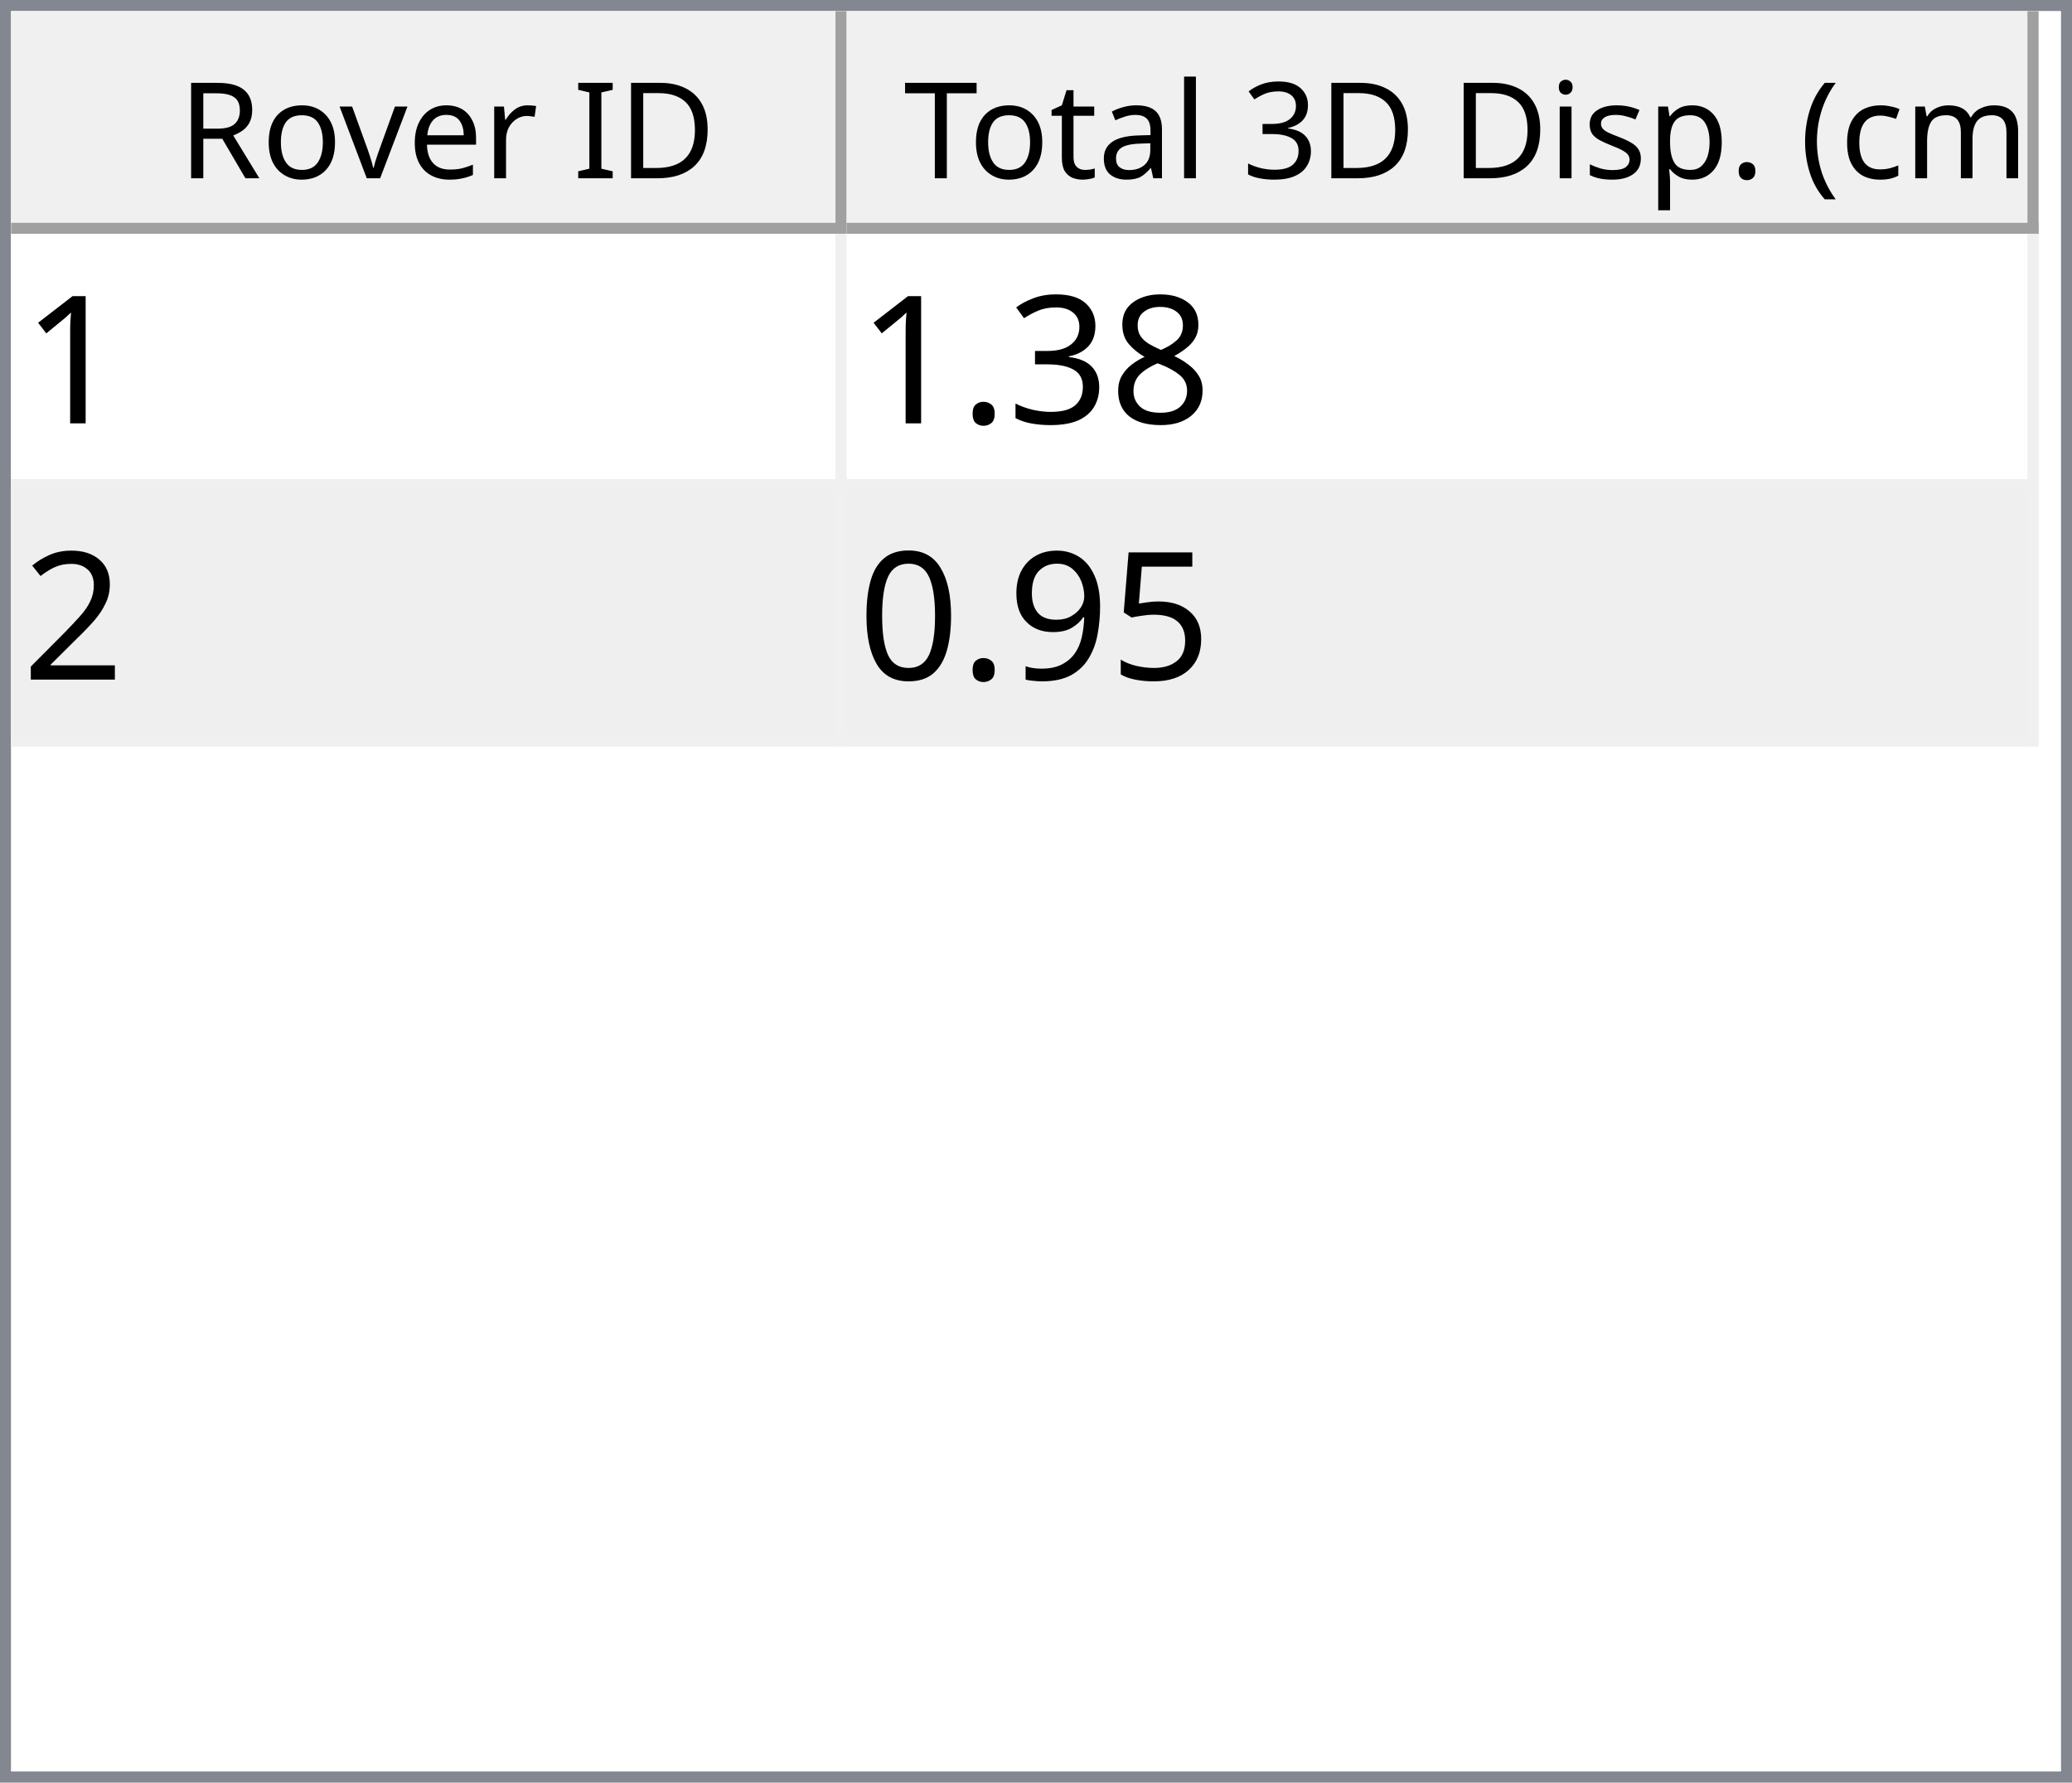
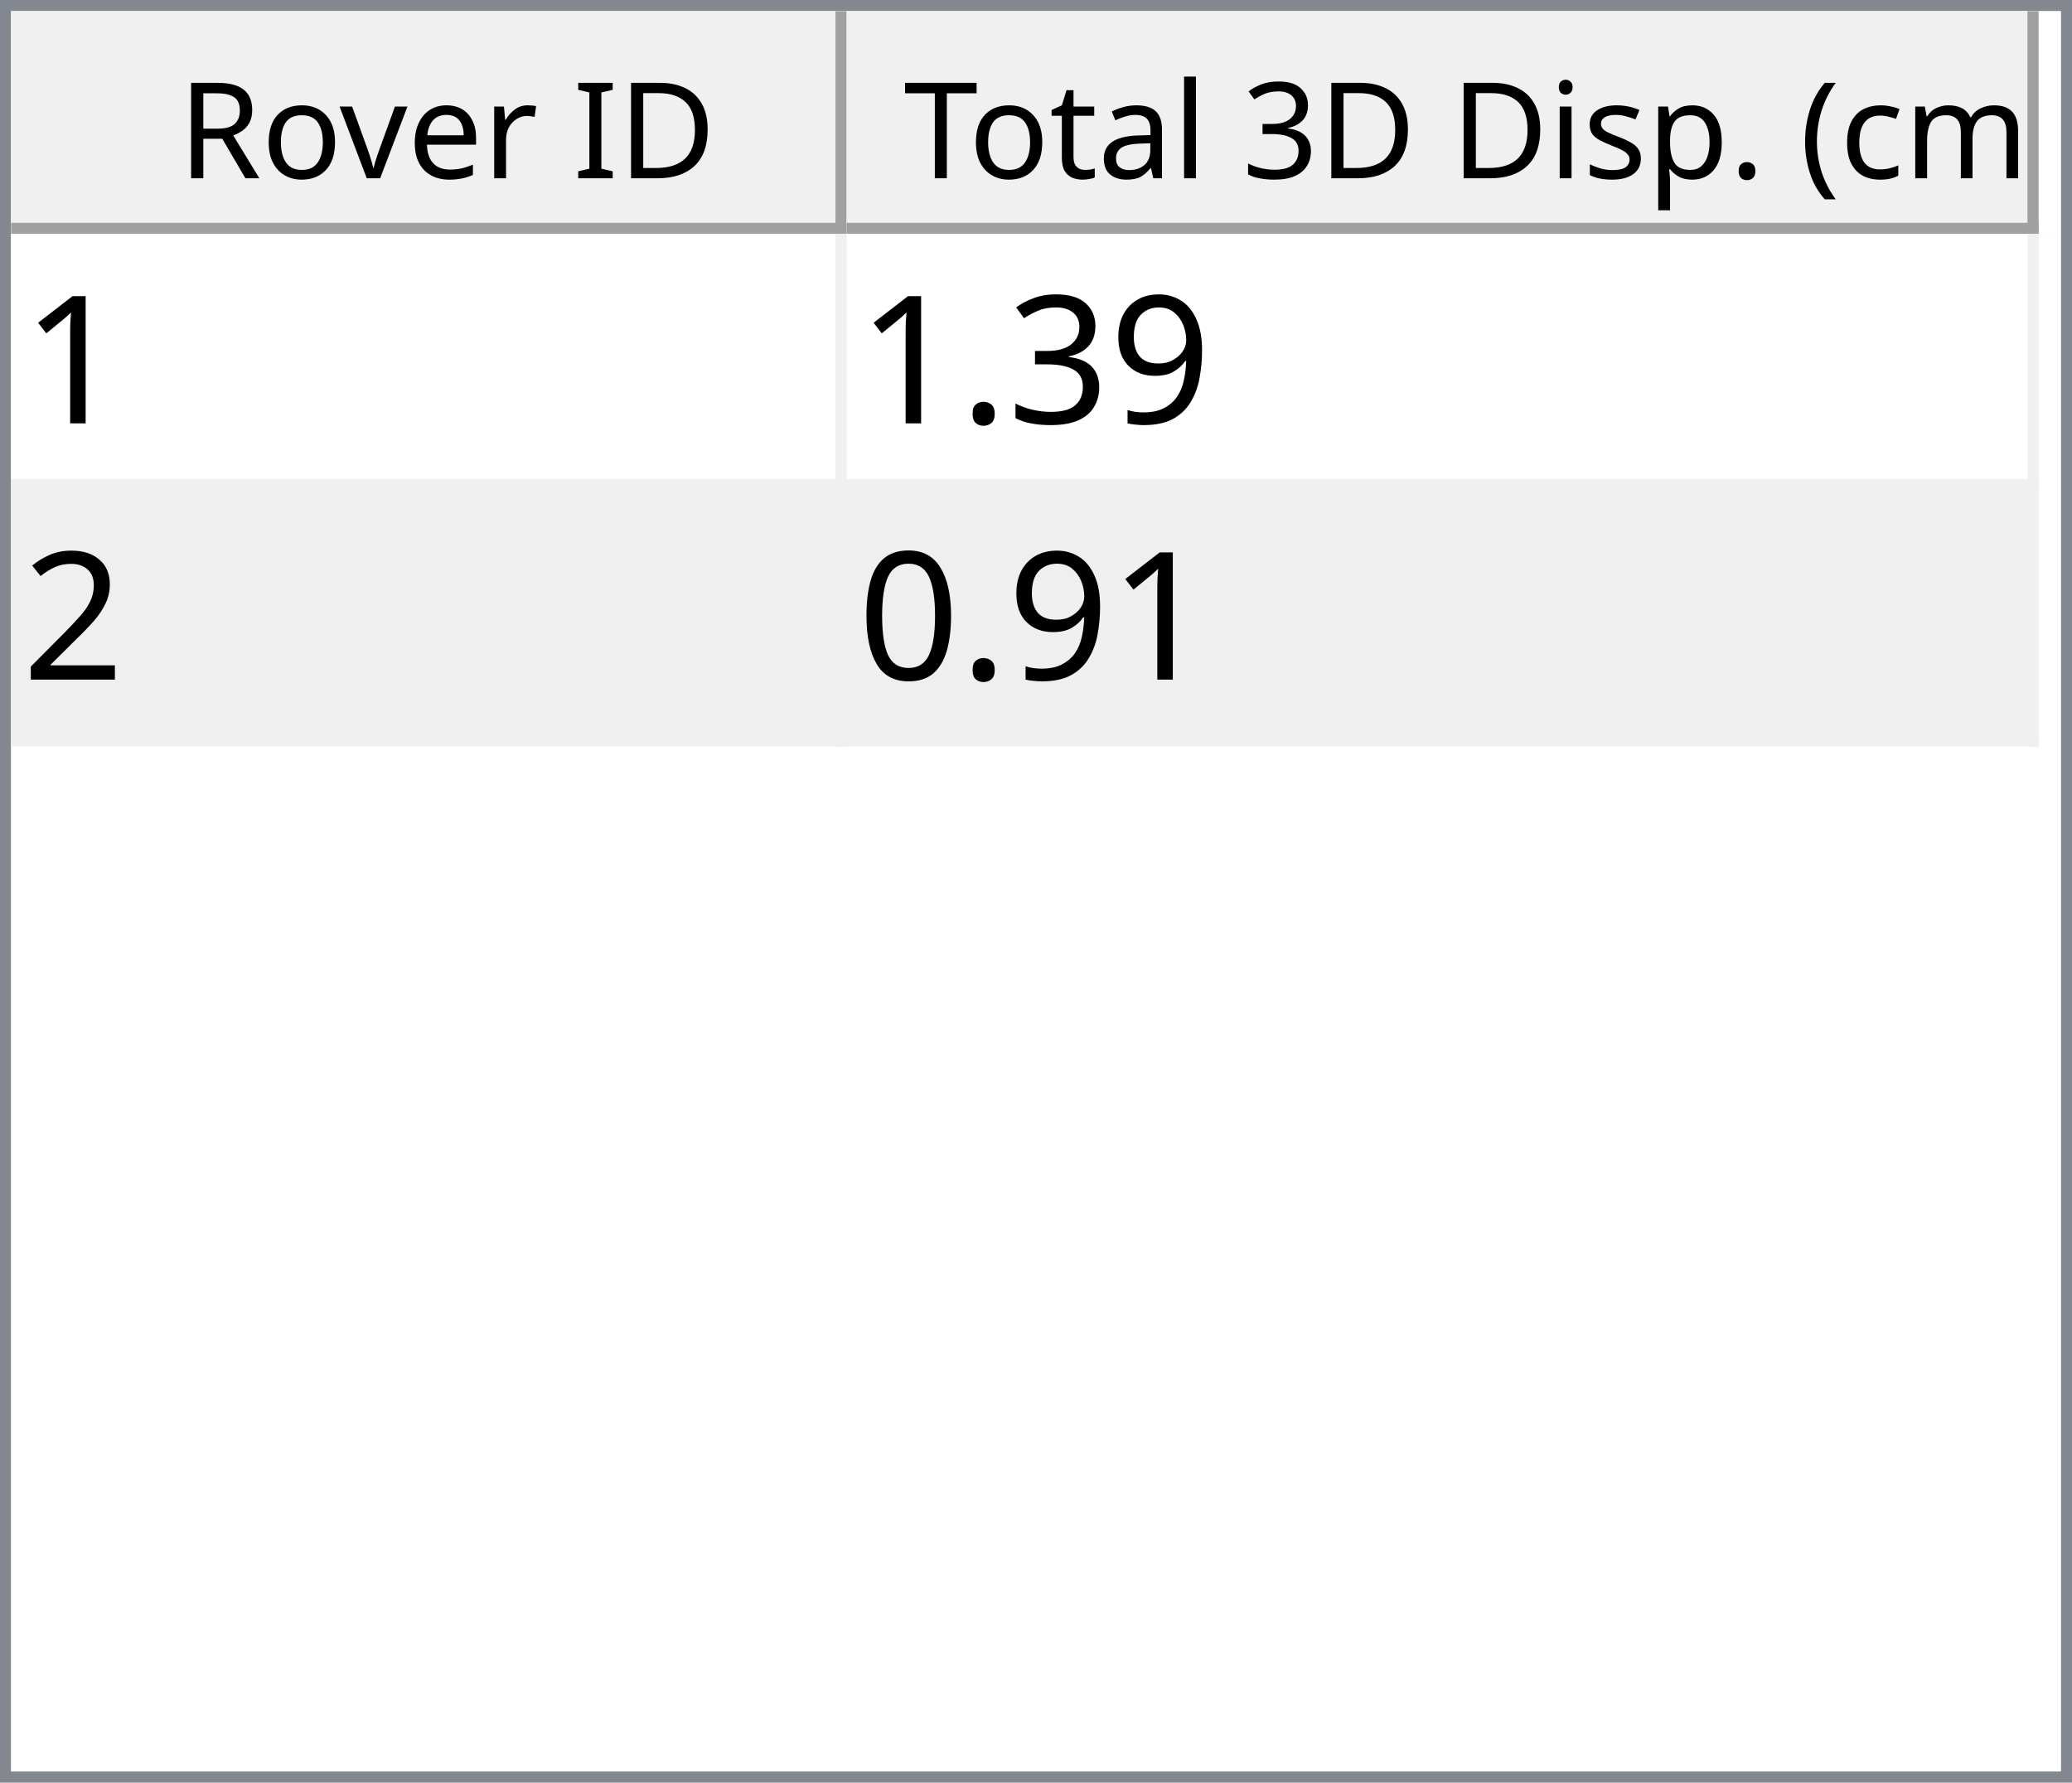
<svg xmlns="http://www.w3.org/2000/svg" style="fill-opacity:1; color-rendering:auto; color-interpolation:auto; text-rendering:auto; stroke:black; stroke-linecap:square; stroke-miterlimit:10; shape-rendering:auto; stroke-opacity:1; fill:black; stroke-dasharray:none; font-weight:normal; stroke-width:1; font-family:'Dialog'; font-style:normal; stroke-linejoin:miter; font-size:12px; stroke-dashoffset:0; image-rendering:auto;" width="186" height="160">
  <defs id="genericDefs" />
  <g>
    <defs id="defs1">
      <clipPath clipPathUnits="userSpaceOnUse" id="clipPath1">
        <path d="M0 0 L186 0 L186 160 L0 160 L0 0 Z" />
      </clipPath>
      <clipPath clipPathUnits="userSpaceOnUse" id="clipPath2">
        <path d="M0 0 L0 160 L186 160 L186 0 Z" />
      </clipPath>
      <clipPath clipPathUnits="userSpaceOnUse" id="clipPath3">
        <path d="M0 0 L0 20 L184 20 L184 0 Z" />
      </clipPath>
      <clipPath clipPathUnits="userSpaceOnUse" id="clipPath4">
        <path d="M0 0 L0 20 L75 20 L75 0 Z" />
      </clipPath>
      <clipPath clipPathUnits="userSpaceOnUse" id="clipPath5">
        <path d="M1 1 L1 19 L74 19 L74 1 Z" />
      </clipPath>
      <clipPath clipPathUnits="userSpaceOnUse" id="clipPath6">
        <path d="M0 0 L0 18 L73 18 L73 0 Z" />
      </clipPath>
      <clipPath clipPathUnits="userSpaceOnUse" id="clipPath7">
        <path d="M-0.5 -0.5 L-0.5 19.5 L74.5 19.5 L74.5 -0.5 Z" />
      </clipPath>
      <clipPath clipPathUnits="userSpaceOnUse" id="clipPath8">
        <path d="M0 0 L0 20 L107 20 L107 0 Z" />
      </clipPath>
      <clipPath clipPathUnits="userSpaceOnUse" id="clipPath9">
        <path d="M1 1 L1 19 L106 19 L106 1 Z" />
      </clipPath>
      <clipPath clipPathUnits="userSpaceOnUse" id="clipPath10">
        <path d="M0 0 L0 18 L105 18 L105 0 Z" />
      </clipPath>
      <clipPath clipPathUnits="userSpaceOnUse" id="clipPath11">
        <path d="M-0.5 -0.5 L-0.5 19.5 L106.5 19.5 L106.5 -0.5 Z" />
      </clipPath>
      <clipPath clipPathUnits="userSpaceOnUse" id="clipPath12">
        <path d="M0 0 L0 138 L184 138 L184 0 Z" />
      </clipPath>
      <clipPath clipPathUnits="userSpaceOnUse" id="clipPath13">
        <path d="M0 0 L0 46 L182 46 L182 0 Z" />
      </clipPath>
      <clipPath clipPathUnits="userSpaceOnUse" id="clipPath14">
        <path d="M-0.5 -0.5 L-0.5 45.5 L181.5 45.5 L181.5 -0.5 Z" />
      </clipPath>
      <clipPath clipPathUnits="userSpaceOnUse" id="clipPath15">
        <path d="M0 0 L0 22 L74 22 L74 0 Z" />
      </clipPath>
      <clipPath clipPathUnits="userSpaceOnUse" id="clipPath16">
        <path d="M0 0 L0 22 L106 22 L106 0 Z" />
      </clipPath>
      <font horiz-adv-x="64.551" id="font1">
        <font-face ascent="107.91" descent="25.098" units-per-em="100" style="font-style:normal; font-family:Segoe UI; font-weight:normal;" />
        <missing-glyph horiz-adv-x="64.551" d="M8.109 0 L8.109 68.266 L56.453 68.266 L56.453 0 L8.109 0 ZM15.328 7.234 L49.219 7.234 L49.219 61.031 L15.328 61.031 L15.328 7.234 Z" />
        <glyph unicode="D" horiz-adv-x="70.117" d="M9.188 0 L9.188 70.016 L28.516 70.016 Q65.531 70.016 65.531 35.891 Q65.531 19.672 55.25 9.836 Q44.969 0 27.734 0 L9.188 0 ZM17.391 62.594 L17.391 7.422 L27.828 7.422 Q41.609 7.422 49.273 14.797 Q56.938 22.172 56.938 35.688 Q56.938 62.594 28.328 62.594 L17.391 62.594 Z" />
        <glyph unicode="I" horiz-adv-x="26.611" d="M17.391 0 L9.188 0 L9.188 70.016 L17.391 70.016 L17.391 0 Z" />
        <glyph unicode=" " horiz-adv-x="27.393" d="" />
        <glyph unicode="r" horiz-adv-x="34.766" d="M34.188 41.891 Q32.078 43.5 28.125 43.5 Q23 43.5 19.555 38.672 Q16.109 33.844 16.109 25.484 L16.109 0 L8.109 0 L8.109 50 L16.109 50 L16.109 39.703 L16.312 39.703 Q18.016 44.969 21.531 47.922 Q25.047 50.875 29.391 50.875 Q32.516 50.875 34.188 50.203 L34.188 41.891 Z" />
        <glyph unicode="e" horiz-adv-x="52.295" d="M48.297 23 L12.984 23 Q13.188 14.656 17.484 10.109 Q21.781 5.562 29.297 5.562 Q37.75 5.562 44.828 11.141 L44.828 3.609 Q38.234 -1.172 27.391 -1.172 Q16.797 -1.172 10.742 5.641 Q4.688 12.453 4.688 24.812 Q4.688 36.469 11.305 43.82 Q17.922 51.172 27.734 51.172 Q37.547 51.172 42.922 44.828 Q48.297 38.484 48.297 27.203 L48.297 23 ZM40.094 29.781 Q40.047 36.719 36.75 40.578 Q33.453 44.438 27.594 44.438 Q21.922 44.438 17.969 40.383 Q14.016 36.328 13.094 29.781 L40.094 29.781 Z" />
        <glyph unicode="v" horiz-adv-x="47.9" d="M47.406 50 L27.484 0 L19.625 0 L0.688 50 L9.469 50 L22.172 13.672 Q23.578 9.672 23.922 6.688 L24.125 6.688 Q24.609 10.453 25.688 13.484 L38.969 50 L47.406 50 Z" />
        <glyph unicode="o" horiz-adv-x="58.594" d="M29 -1.172 Q17.922 -1.172 11.305 5.836 Q4.688 12.844 4.688 24.422 Q4.688 37.016 11.57 44.094 Q18.453 51.172 30.172 51.172 Q41.359 51.172 47.633 44.289 Q53.906 37.406 53.906 25.203 Q53.906 13.234 47.141 6.031 Q40.375 -1.172 29 -1.172 ZM29.594 44.438 Q21.875 44.438 17.383 39.188 Q12.891 33.938 12.891 24.703 Q12.891 15.828 17.43 10.695 Q21.969 5.562 29.594 5.562 Q37.359 5.562 41.531 10.594 Q45.703 15.625 45.703 24.906 Q45.703 34.281 41.531 39.359 Q37.359 44.438 29.594 44.438 Z" />
        <glyph unicode="R" horiz-adv-x="59.814" d="M59.375 0 L49.609 0 L37.891 19.625 Q36.281 22.359 34.766 24.289 Q33.25 26.219 31.664 27.438 Q30.078 28.656 28.25 29.219 Q26.422 29.781 24.125 29.781 L17.391 29.781 L17.391 0 L9.188 0 L9.188 70.016 L30.078 70.016 Q34.672 70.016 38.555 68.867 Q42.438 67.719 45.289 65.375 Q48.141 63.031 49.758 59.547 Q51.375 56.062 51.375 51.375 Q51.375 47.703 50.273 44.656 Q49.172 41.609 47.148 39.211 Q45.125 36.812 42.266 35.133 Q39.406 33.453 35.844 32.516 L35.844 32.328 Q37.594 31.547 38.891 30.547 Q40.188 29.547 41.359 28.18 Q42.531 26.812 43.68 25.078 Q44.828 23.344 46.234 21.047 L59.375 0 ZM17.391 62.594 L17.391 37.203 L28.516 37.203 Q31.594 37.203 34.203 38.133 Q36.812 39.062 38.719 40.797 Q40.625 42.531 41.703 45.047 Q42.781 47.562 42.781 50.688 Q42.781 56.297 39.141 59.445 Q35.5 62.594 28.609 62.594 L17.391 62.594 Z" />
        <glyph unicode=")" horiz-adv-x="30.176" d="M8.297 -15.922 L1.172 -15.922 Q16.406 2.344 16.406 26.812 Q16.406 51.469 1.078 70.016 L8.297 70.016 Q23.531 52.156 23.531 26.703 Q23.531 1.375 8.297 -15.922 Z" />
        <glyph unicode="m" horiz-adv-x="86.133" d="M79.109 0 L71.094 0 L71.094 28.719 Q71.094 37.016 68.531 40.727 Q65.969 44.438 59.906 44.438 Q54.781 44.438 51.195 39.75 Q47.609 35.062 47.609 28.516 L47.609 0 L39.594 0 L39.594 29.688 Q39.594 44.438 28.219 44.438 Q22.953 44.438 19.531 40.016 Q16.109 35.594 16.109 28.516 L16.109 0 L8.109 0 L8.109 50 L16.109 50 L16.109 42.094 L16.312 42.094 Q21.625 51.172 31.844 51.172 Q36.969 51.172 40.773 48.312 Q44.578 45.453 46 40.828 Q51.562 51.172 62.594 51.172 Q79.109 51.172 79.109 30.812 L79.109 0 Z" />
        <glyph unicode="c" horiz-adv-x="46.191" d="M42.188 2.297 Q36.422 -1.172 28.516 -1.172 Q17.828 -1.172 11.258 5.789 Q4.688 12.75 4.688 23.828 Q4.688 36.188 11.766 43.68 Q18.844 51.172 30.672 51.172 Q37.25 51.172 42.281 48.734 L42.281 40.531 Q36.719 44.438 30.375 44.438 Q22.703 44.438 17.797 38.945 Q12.891 33.453 12.891 24.516 Q12.891 15.719 17.508 10.641 Q22.125 5.562 29.891 5.562 Q36.422 5.562 42.188 9.906 L42.188 2.297 Z" />
        <glyph unicode="(" horiz-adv-x="30.176" d="M29.109 -15.922 L21.969 -15.922 Q6.844 1.375 6.844 26.703 Q6.844 52.156 21.969 70.016 L29.203 70.016 Q13.875 51.469 13.875 26.812 Q13.875 2.344 29.109 -15.922 Z" />
        <glyph unicode="." horiz-adv-x="21.68" d="M10.891 -1.078 Q8.641 -1.078 7.055 0.539 Q5.469 2.156 5.469 4.391 Q5.469 6.641 7.055 8.273 Q8.641 9.906 10.891 9.906 Q13.188 9.906 14.797 8.273 Q16.406 6.641 16.406 4.391 Q16.406 2.156 14.797 0.539 Q13.188 -1.078 10.891 -1.078 Z" />
        <glyph unicode="p" horiz-adv-x="58.789" d="M16.312 7.234 L16.109 7.234 L16.109 -23 L8.109 -23 L8.109 50 L16.109 50 L16.109 41.219 L16.312 41.219 Q22.219 51.172 33.594 51.172 Q43.266 51.172 48.688 44.461 Q54.109 37.75 54.109 26.469 Q54.109 13.922 48 6.375 Q41.891 -1.172 31.297 -1.172 Q21.578 -1.172 16.312 7.234 ZM16.109 27.391 L16.109 20.406 Q16.109 14.203 20.141 9.883 Q24.172 5.562 30.375 5.562 Q37.641 5.562 41.773 11.133 Q45.906 16.703 45.906 26.609 Q45.906 34.969 42.047 39.703 Q38.188 44.438 31.594 44.438 Q24.609 44.438 20.359 39.578 Q16.109 34.719 16.109 27.391 Z" />
        <glyph unicode="s" horiz-adv-x="42.432" d="M5.078 1.812 L5.078 10.406 Q11.625 5.562 19.484 5.562 Q30.031 5.562 30.031 12.594 Q30.031 14.594 29.125 15.992 Q28.219 17.391 26.68 18.461 Q25.141 19.531 23.07 20.383 Q21 21.234 18.609 22.172 Q15.281 23.484 12.766 24.828 Q10.25 26.172 8.57 27.859 Q6.891 29.547 6.031 31.695 Q5.172 33.844 5.172 36.719 Q5.172 40.234 6.789 42.945 Q8.406 45.656 11.086 47.484 Q13.766 49.312 17.211 50.242 Q20.656 51.172 24.312 51.172 Q30.812 51.172 35.938 48.922 L35.938 40.828 Q30.422 44.438 23.25 44.438 Q21 44.438 19.195 43.922 Q17.391 43.406 16.094 42.477 Q14.797 41.547 14.086 40.258 Q13.375 38.969 13.375 37.406 Q13.375 35.453 14.086 34.133 Q14.797 32.812 16.164 31.789 Q17.531 30.766 19.484 29.938 Q21.438 29.109 23.922 28.125 Q27.25 26.859 29.883 25.516 Q32.516 24.172 34.375 22.484 Q36.234 20.797 37.234 18.602 Q38.234 16.406 38.234 13.375 Q38.234 9.672 36.602 6.938 Q34.969 4.203 32.234 2.398 Q29.5 0.594 25.93 -0.289 Q22.359 -1.172 18.453 -1.172 Q10.75 -1.172 5.078 1.812 Z" />
        <glyph unicode="i" horiz-adv-x="24.219" d="M12.203 62.703 Q10.062 62.703 8.547 64.164 Q7.031 65.625 7.031 67.875 Q7.031 70.125 8.547 71.609 Q10.062 73.094 12.203 73.094 Q14.406 73.094 15.945 71.609 Q17.484 70.125 17.484 67.875 Q17.484 65.719 15.945 64.211 Q14.406 62.703 12.203 62.703 ZM16.109 0 L8.109 0 L8.109 50 L16.109 50 L16.109 0 Z" />
        <glyph unicode="3" horiz-adv-x="53.906" d="M46.531 19.828 Q46.531 15.094 44.75 11.211 Q42.969 7.328 39.719 4.57 Q36.469 1.812 31.93 0.297 Q27.391 -1.219 21.922 -1.219 Q11.922 -1.219 6 2.594 L6 11.188 Q13.094 5.609 22.219 5.609 Q25.875 5.609 28.828 6.539 Q31.781 7.469 33.906 9.227 Q36.031 10.984 37.18 13.477 Q38.328 15.969 38.328 19.094 Q38.328 32.812 18.797 32.812 L12.984 32.812 L12.984 39.594 L18.5 39.594 Q35.797 39.594 35.797 52.484 Q35.797 64.406 22.609 64.406 Q15.188 64.406 8.688 59.422 L8.688 67.188 Q15.375 71.188 24.609 71.188 Q29 71.188 32.57 69.969 Q36.141 68.75 38.68 66.555 Q41.219 64.359 42.609 61.281 Q44 58.203 44 54.5 Q44 40.672 30.031 36.719 L30.031 36.531 Q33.594 36.141 36.625 34.797 Q39.656 33.453 41.852 31.305 Q44.047 29.156 45.289 26.25 Q46.531 23.344 46.531 19.828 Z" />
        <glyph unicode="l" horiz-adv-x="24.219" d="M16.109 0 L8.109 0 L8.109 74.031 L16.109 74.031 L16.109 0 Z" />
        <glyph unicode="a" horiz-adv-x="50.879" d="M43.891 0 L35.891 0 L35.891 7.812 L35.688 7.812 Q30.469 -1.172 20.312 -1.172 Q12.844 -1.172 8.617 2.781 Q4.391 6.734 4.391 13.281 Q4.391 27.297 20.906 29.594 L35.891 31.688 Q35.891 44.438 25.594 44.438 Q16.547 44.438 9.281 38.281 L9.281 46.484 Q16.656 51.172 26.266 51.172 Q43.891 51.172 43.891 32.516 L43.891 0 ZM35.891 25.297 L23.828 23.641 Q18.266 22.859 15.43 20.875 Q12.594 18.891 12.594 13.875 Q12.594 10.203 15.211 7.883 Q17.828 5.562 22.172 5.562 Q28.125 5.562 32.008 9.742 Q35.891 13.922 35.891 20.312 L35.891 25.297 Z" />
        <glyph unicode="t" horiz-adv-x="33.887" d="M31.297 0.484 Q28.469 -1.078 23.828 -1.078 Q10.688 -1.078 10.688 13.578 L10.688 43.172 L2.094 43.172 L2.094 50 L10.688 50 L10.688 62.203 L18.703 64.797 L18.703 50 L31.297 50 L31.297 43.172 L18.703 43.172 L18.703 14.984 Q18.703 9.969 20.414 7.82 Q22.125 5.672 26.078 5.672 Q29.109 5.672 31.297 7.328 L31.297 0.484 Z" />
        <glyph unicode="T" horiz-adv-x="52.393" d="M50.594 62.594 L30.375 62.594 L30.375 0 L22.172 0 L22.172 62.594 L2 62.594 L2 70.016 L50.594 70.016 L50.594 62.594 Z" />
      </font>
      <font horiz-adv-x="75.0" id="font2">
        <font-face ascent="100.537" descent="21.973" units-per-em="100" style="font-style:normal; font-family:sans-serif; font-weight:normal;" />
        <missing-glyph horiz-adv-x="75.0" d="M12.5 0 L12.5 62.5 L62.5 62.5 L62.5 0 L12.5 0 ZM14.062 1.562 L60.938 1.562 L60.938 60.938 L14.062 60.938 L14.062 1.562 Z" />
        <glyph unicode="1" horiz-adv-x="55.615" d="M37.25 0 L28.469 0 L28.469 56 Q25.297 52.984 20.141 49.953 Q14.984 46.922 10.891 45.406 L10.891 53.906 Q18.266 57.375 23.781 62.305 Q29.297 67.234 31.594 71.875 L37.25 71.875 L37.25 0 Z" />
-         <glyph unicode="8" horiz-adv-x="55.615" d="M17.672 38.812 Q12.203 40.828 9.57 44.539 Q6.938 48.25 6.938 53.422 Q6.938 61.234 12.555 66.555 Q18.172 71.875 27.484 71.875 Q36.859 71.875 42.578 66.43 Q48.297 60.984 48.297 53.172 Q48.297 48.188 45.68 44.508 Q43.062 40.828 37.75 38.812 Q44.344 36.672 47.781 31.883 Q51.219 27.094 51.219 20.453 Q51.219 11.281 44.727 5.031 Q38.234 -1.219 27.641 -1.219 Q17.047 -1.219 10.547 5.055 Q4.047 11.328 4.047 20.703 Q4.047 27.688 7.594 32.398 Q11.141 37.109 17.672 38.812 ZM15.922 53.719 Q15.922 48.641 19.195 45.414 Q22.469 42.188 27.688 42.188 Q32.766 42.188 36.016 45.383 Q39.266 48.578 39.266 53.219 Q39.266 58.062 35.914 61.359 Q32.562 64.656 27.594 64.656 Q22.562 64.656 19.242 61.43 Q15.922 58.203 15.922 53.719 ZM13.094 20.656 Q13.094 16.891 14.875 13.375 Q16.656 9.859 20.172 7.93 Q23.688 6 27.734 6 Q34.031 6 38.133 10.055 Q42.234 14.109 42.234 20.359 Q42.234 26.703 38.016 30.859 Q33.797 35.016 27.438 35.016 Q21.234 35.016 17.164 30.914 Q13.094 26.812 13.094 20.656 Z" />
+         <glyph unicode="9" horiz-adv-x="55.615" d="M5.469 16.547 L13.922 17.328 Q14.984 11.375 18.016 8.688 Q21.047 6 25.781 6 Q29.828 6 32.883 7.859 Q35.938 9.719 37.891 12.82 Q39.844 15.922 41.164 21.195 Q42.484 26.469 42.484 31.938 Q42.484 32.516 42.438 33.688 Q39.797 29.5 35.234 26.883 Q30.672 24.266 25.344 24.266 Q16.453 24.266 10.305 30.711 Q4.156 37.156 4.156 47.703 Q4.156 58.594 10.578 65.234 Q17 71.875 26.656 71.875 Q33.641 71.875 39.43 68.117 Q45.219 64.359 48.219 57.398 Q51.219 50.438 51.219 37.25 Q51.219 23.531 48.242 15.406 Q45.266 7.281 39.383 3.031 Q33.5 -1.219 25.594 -1.219 Q17.188 -1.219 11.867 3.445 Q6.547 8.109 5.469 16.547 ZM41.453 48.141 Q41.453 55.719 37.43 60.156 Q33.406 64.594 27.734 64.594 Q21.875 64.594 17.531 59.812 Q13.188 55.031 13.188 47.406 Q13.188 40.578 17.312 36.305 Q21.438 32.031 27.484 32.031 Q33.594 32.031 37.523 36.305 Q41.453 40.578 41.453 48.141 Z" />
        <glyph unicode="3" horiz-adv-x="55.615" d="M4.203 18.891 L12.984 20.062 Q14.5 12.594 18.141 9.297 Q21.781 6 27 6 Q33.203 6 37.477 10.297 Q41.75 14.594 41.75 20.953 Q41.75 27 37.797 30.93 Q33.844 34.859 27.734 34.859 Q25.25 34.859 21.531 33.891 L22.516 41.609 Q23.391 41.5 23.922 41.5 Q29.547 41.5 34.039 44.43 Q38.531 47.359 38.531 53.469 Q38.531 58.297 35.258 61.477 Q31.984 64.656 26.812 64.656 Q21.688 64.656 18.266 61.43 Q14.844 58.203 13.875 51.766 L5.078 53.328 Q6.688 62.156 12.398 67.016 Q18.109 71.875 26.609 71.875 Q32.469 71.875 37.398 69.359 Q42.328 66.844 44.945 62.5 Q47.562 58.156 47.562 53.266 Q47.562 48.641 45.07 44.828 Q42.578 41.016 37.703 38.766 Q44.047 37.312 47.562 32.695 Q51.078 28.078 51.078 21.141 Q51.078 11.766 44.242 5.25 Q37.406 -1.266 26.953 -1.266 Q17.531 -1.266 11.305 4.352 Q5.078 9.969 4.203 18.891 Z" />
        <glyph unicode="." horiz-adv-x="27.783" d="M9.078 0 L9.078 10.016 L19.094 10.016 L19.094 0 L9.078 0 Z" />
        <glyph unicode="2" horiz-adv-x="55.615" d="M50.344 8.453 L50.344 0 L3.031 0 Q2.938 3.172 4.047 6.109 Q5.859 10.938 9.836 15.625 Q13.812 20.312 21.344 26.469 Q33.016 36.031 37.117 41.625 Q41.219 47.219 41.219 52.203 Q41.219 57.422 37.477 61.008 Q33.734 64.594 27.734 64.594 Q21.391 64.594 17.578 60.789 Q13.766 56.984 13.719 50.25 L4.688 51.172 Q5.609 61.281 11.664 66.578 Q17.719 71.875 27.938 71.875 Q38.234 71.875 44.242 66.164 Q50.25 60.453 50.25 52 Q50.25 47.703 48.492 43.555 Q46.734 39.406 42.656 34.812 Q38.578 30.219 29.109 22.219 Q21.188 15.578 18.945 13.211 Q16.703 10.844 15.234 8.453 L50.344 8.453 Z" />
-         <glyph unicode="5" horiz-adv-x="55.615" d="M4.156 18.75 L13.375 19.531 Q14.406 12.797 18.141 9.398 Q21.875 6 27.156 6 Q33.5 6 37.891 10.789 Q42.281 15.578 42.281 23.484 Q42.281 31 38.062 35.352 Q33.844 39.703 27 39.703 Q22.75 39.703 19.336 37.773 Q15.922 35.844 13.969 32.766 L5.719 33.844 L12.641 70.609 L48.25 70.609 L48.25 62.203 L19.672 62.203 L15.828 42.969 Q22.266 47.469 29.344 47.469 Q38.719 47.469 45.164 40.969 Q51.609 34.469 51.609 24.266 Q51.609 14.547 45.953 7.469 Q39.062 -1.219 27.156 -1.219 Q17.391 -1.219 11.211 4.25 Q5.031 9.719 4.156 18.75 Z" />
-         <glyph unicode="9" horiz-adv-x="55.615" d="M5.469 16.547 L13.922 17.328 Q14.984 11.375 18.016 8.688 Q21.047 6 25.781 6 Q29.828 6 32.883 7.859 Q35.938 9.719 37.891 12.82 Q39.844 15.922 41.164 21.195 Q42.484 26.469 42.484 31.938 Q42.484 32.516 42.438 33.688 Q39.797 29.5 35.234 26.883 Q30.672 24.266 25.344 24.266 Q16.453 24.266 10.305 30.711 Q4.156 37.156 4.156 47.703 Q4.156 58.594 10.578 65.234 Q17 71.875 26.656 71.875 Q33.641 71.875 39.43 68.117 Q45.219 64.359 48.219 57.398 Q51.219 50.438 51.219 37.25 Q51.219 23.531 48.242 15.406 Q45.266 7.281 39.383 3.031 Q33.5 -1.219 25.594 -1.219 Q17.188 -1.219 11.867 3.445 Q6.547 8.109 5.469 16.547 ZM41.453 48.141 Q41.453 55.719 37.43 60.156 Q33.406 64.594 27.734 64.594 Q21.875 64.594 17.531 59.812 Q13.188 55.031 13.188 47.406 Q13.188 40.578 17.312 36.305 Q21.438 32.031 27.484 32.031 Q33.594 32.031 37.523 36.305 Q41.453 40.578 41.453 48.141 Z" />
        <glyph unicode="0" horiz-adv-x="55.615" d="M4.156 35.297 Q4.156 48 6.766 55.742 Q9.375 63.484 14.523 67.68 Q19.672 71.875 27.484 71.875 Q33.25 71.875 37.594 69.555 Q41.938 67.234 44.773 62.867 Q47.609 58.5 49.219 52.227 Q50.828 45.953 50.828 35.297 Q50.828 22.703 48.242 14.969 Q45.656 7.234 40.508 3.008 Q35.359 -1.219 27.484 -1.219 Q17.141 -1.219 11.234 6.203 Q4.156 15.141 4.156 35.297 ZM13.188 35.297 Q13.188 17.672 17.312 11.836 Q21.438 6 27.484 6 Q33.547 6 37.672 11.859 Q41.797 17.719 41.797 35.297 Q41.797 52.984 37.672 58.789 Q33.547 64.594 27.391 64.594 Q21.344 64.594 17.719 59.469 Q13.188 52.938 13.188 35.297 Z" />
      </font>
    </defs>
    <g style="fill:white; stroke:white;">
      <rect x="0" y="0" width="186" style="clip-path:url(#clipPath1); stroke:none;" height="160" />
    </g>
    <g style="fill:white; text-rendering:optimizeSpeed; color-rendering:optimizeSpeed; image-rendering:optimizeSpeed; shape-rendering:crispEdges; stroke:white; color-interpolation:sRGB;">
      <rect x="0" width="186" height="160" y="0" style="stroke:none;" />
      <path style="stroke:none;" d="M0 160 L186 160 L186 0 L0 0 Z" />
    </g>
    <g style="fill:rgb(240,240,240); font-family:'Segoe UI'; stroke:rgb(240,240,240);">
      <rect x="0" y="0" width="186" style="clip-path:url(#clipPath2); stroke:none;" height="160" />
    </g>
    <g style="fill:rgb(130,135,144); font-family:'Segoe UI'; stroke:rgb(130,135,144);">
      <path d="M0 0 L186 0 L186 160 L0 160 L0 0 ZM1 1 L185 1 L185 159 L1 159 L1 1 Z" style="fill-rule:evenodd; clip-path:url(#clipPath2); stroke:none;" />
    </g>
    <g style="fill:white; font-family:'Segoe UI'; stroke:white;" transform="translate(1,1)">
      <rect x="0" y="0" width="184" style="clip-path:url(#clipPath3); stroke:none;" height="20" />
    </g>
    <g style="fill:rgb(240,240,240); font-family:'Segoe UI'; stroke:rgb(240,240,240);" transform="translate(1,1)">
      <rect x="0" y="0" width="75" style="clip-path:url(#clipPath4); stroke:none;" height="20" />
    </g>
    <g style="font-family:'Segoe UI';" transform="translate(2,2)">
      <text x="14" xml:space="preserve" y="14" style="clip-path:url(#clipPath6); stroke:none;">Rover ID</text>
    </g>
    <g style="fill:rgb(160,160,160); font-family:'Segoe UI'; stroke:rgb(160,160,160); stroke-linejoin:bevel;" transform="translate(1.5,1.5)">
      <line x1="74" x2="74" y1="0" style="fill:none; clip-path:url(#clipPath7);" y2="19" />
    </g>
    <g style="fill:rgb(160,160,160); font-family:'Segoe UI'; stroke:rgb(160,160,160); stroke-linejoin:bevel;" transform="matrix(1,0,0,1,1,1) translate(0.5,0.5)">
      <line x1="0" x2="74" y1="19" style="fill:none; clip-path:url(#clipPath7);" y2="19" />
    </g>
    <g style="fill:rgb(240,240,240); font-family:'Segoe UI'; stroke:rgb(240,240,240);" transform="translate(76,1)">
      <rect x="0" y="0" width="107" style="clip-path:url(#clipPath8); stroke:none;" height="20" />
    </g>
    <g style="font-family:'Segoe UI';" transform="translate(77,2)">
      <text x="1" xml:space="preserve" y="14" style="clip-path:url(#clipPath10); stroke:none;"> Total 3D Disp. (cm)</text>
    </g>
    <g style="fill:rgb(160,160,160); font-family:'Segoe UI'; stroke:rgb(160,160,160); stroke-linejoin:bevel;" transform="translate(76.5,1.5)">
      <line x1="106" x2="106" y1="0" style="fill:none; clip-path:url(#clipPath11);" y2="19" />
    </g>
    <g style="fill:rgb(160,160,160); font-family:'Segoe UI'; stroke:rgb(160,160,160); stroke-linejoin:bevel;" transform="matrix(1,0,0,1,76,1) translate(0.5,0.5)">
      <line x1="0" x2="106" y1="19" style="fill:none; clip-path:url(#clipPath11);" y2="19" />
    </g>
    <g style="fill:white; font-family:'Segoe UI'; stroke:white;" transform="translate(1,21)">
      <rect x="0" y="0" width="184" style="clip-path:url(#clipPath12); stroke:none;" height="138" />
    </g>
    <g style="fill:rgb(240,240,240); font-size:16px; font-family:sans-serif; stroke:rgb(240,240,240);" transform="translate(1,21)">
      <rect x="0" y="0" width="182" style="clip-path:url(#clipPath13); stroke:none;" height="46" />
      <line transform="translate(0.5,0.5)" x1="0" x2="181" y1="22" style="clip-path:url(#clipPath14); fill:none; stroke-linejoin:bevel;" y2="22" />
    </g>
    <g transform="matrix(1,0,0,1,1,21) translate(0.5,0.5)" style="fill:rgb(240,240,240); font-size:16px; font-family:sans-serif; stroke:rgb(240,240,240); stroke-linejoin:bevel;">
      <line x1="0" x2="181" y1="45" style="fill:none; clip-path:url(#clipPath14);" y2="45" />
    </g>
    <g transform="matrix(1,0,0,1,1,21) translate(0.5,0.5)" style="fill:rgb(240,240,240); font-size:16px; font-family:sans-serif; stroke:rgb(240,240,240); stroke-linejoin:bevel;">
      <line x1="74" x2="74" y1="0" style="fill:none; clip-path:url(#clipPath14);" y2="45" />
    </g>
    <g transform="matrix(1,0,0,1,1,21) translate(0.5,0.5)" style="fill:rgb(240,240,240); font-size:16px; font-family:sans-serif; stroke:rgb(240,240,240); stroke-linejoin:bevel;">
      <line x1="181" x2="181" y1="0" style="fill:none; clip-path:url(#clipPath14);" y2="45" />
    </g>
    <g style="fill:white; font-size:16px; font-family:sans-serif; stroke:white;" transform="matrix(1,0,0,1,1,21)">
      <rect x="0" y="0" width="74" style="clip-path:url(#clipPath15); stroke:none;" height="22" />
      <text x="1" y="17" style="fill:black; clip-path:url(#clipPath15); stroke:none;" xml:space="preserve">1</text>
    </g>
    <g style="fill:white; font-size:16px; font-family:sans-serif; stroke:white;" transform="matrix(1,0,0,1,1,21) translate(75,0)">
      <rect x="0" y="0" width="106" style="clip-path:url(#clipPath16); stroke:none;" height="22" />
-       <text x="1" y="17" style="fill:black; clip-path:url(#clipPath16); stroke:none;" xml:space="preserve">1.38</text>
+       <text x="1" y="17" style="fill:black; clip-path:url(#clipPath16); stroke:none;" xml:space="preserve">1.39</text>
    </g>
    <g style="fill:rgb(239,239,239); font-size:16px; font-family:sans-serif; stroke:rgb(239,239,239);" transform="matrix(1,0,0,1,1,21) translate(0,23)">
      <rect x="0" y="0" width="74" style="clip-path:url(#clipPath15); stroke:none;" height="22" />
      <text x="1" y="17" style="fill:black; clip-path:url(#clipPath15); stroke:none;" xml:space="preserve">2</text>
    </g>
    <g style="fill:rgb(239,239,239); font-size:16px; font-family:sans-serif; stroke:rgb(239,239,239);" transform="matrix(1,0,0,1,1,21) translate(75,23)">
      <rect x="0" y="0" width="106" style="clip-path:url(#clipPath16); stroke:none;" height="22" />
-       <text x="1" y="17" style="fill:black; clip-path:url(#clipPath16); stroke:none;" xml:space="preserve">0.95</text>
+       <text x="1" y="17" style="fill:black; clip-path:url(#clipPath16); stroke:none;" xml:space="preserve">0.91</text>
    </g>
  </g>
</svg>
